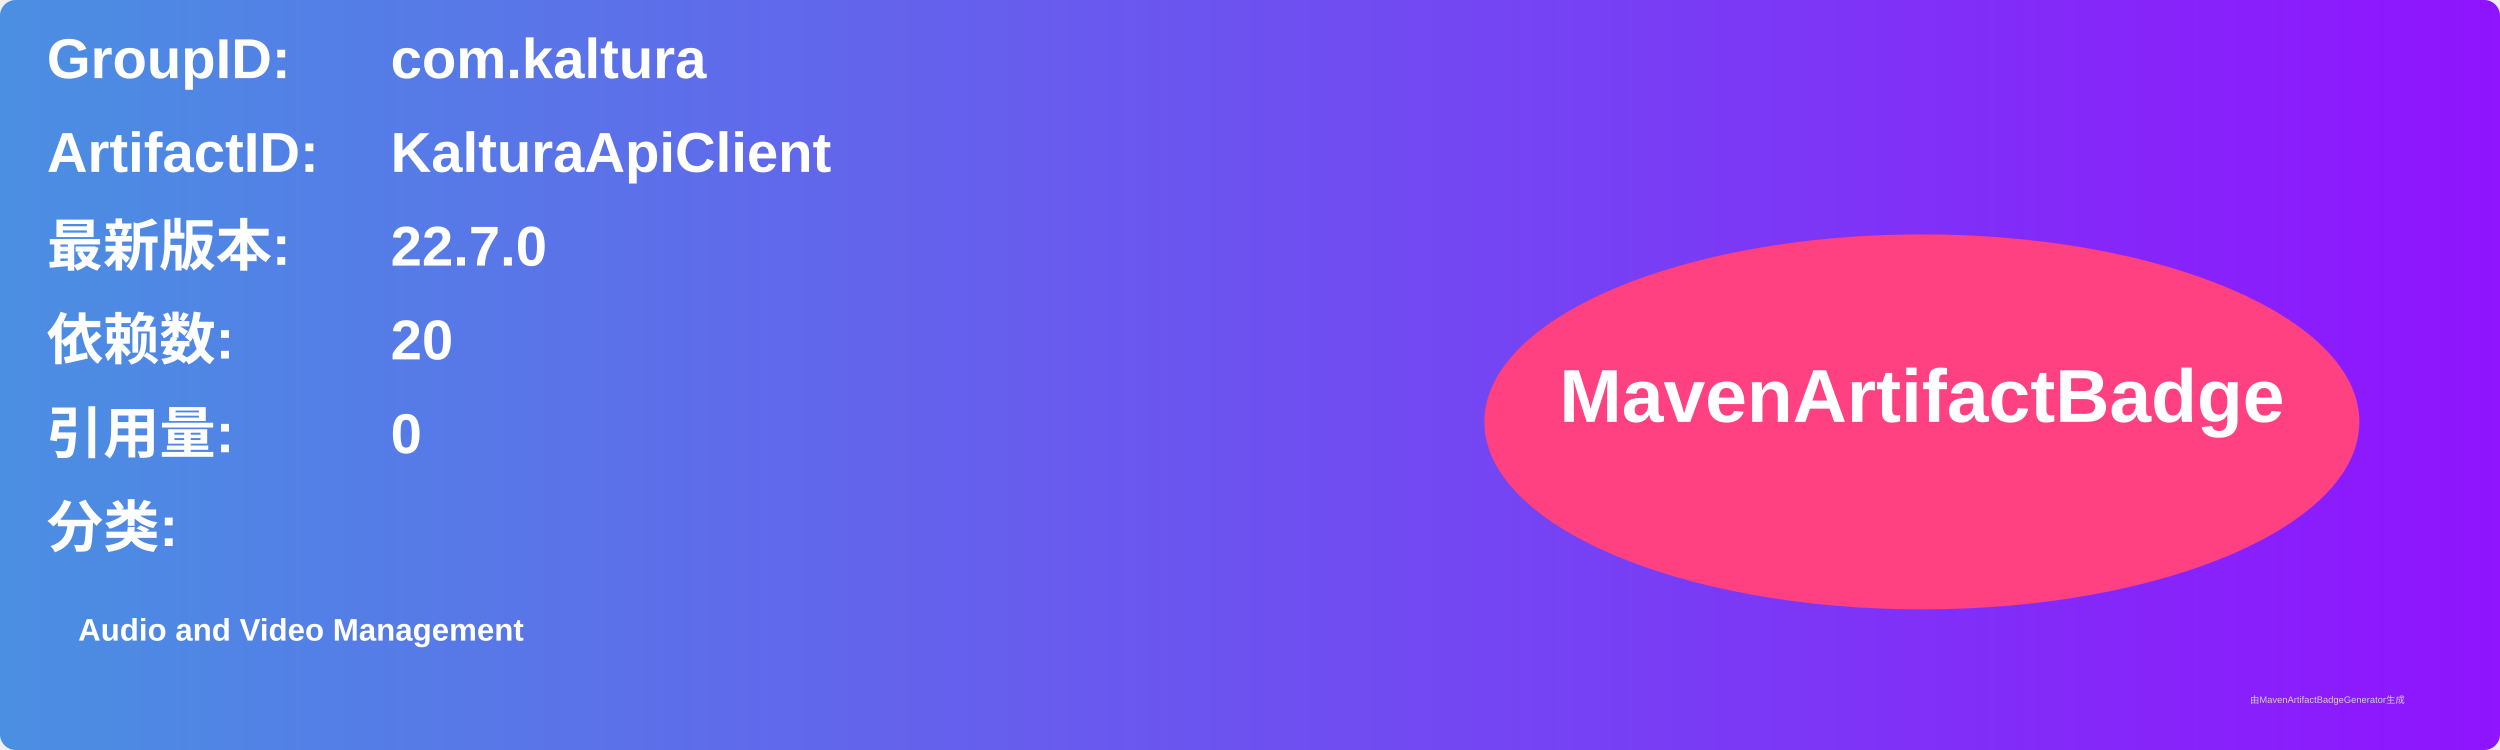
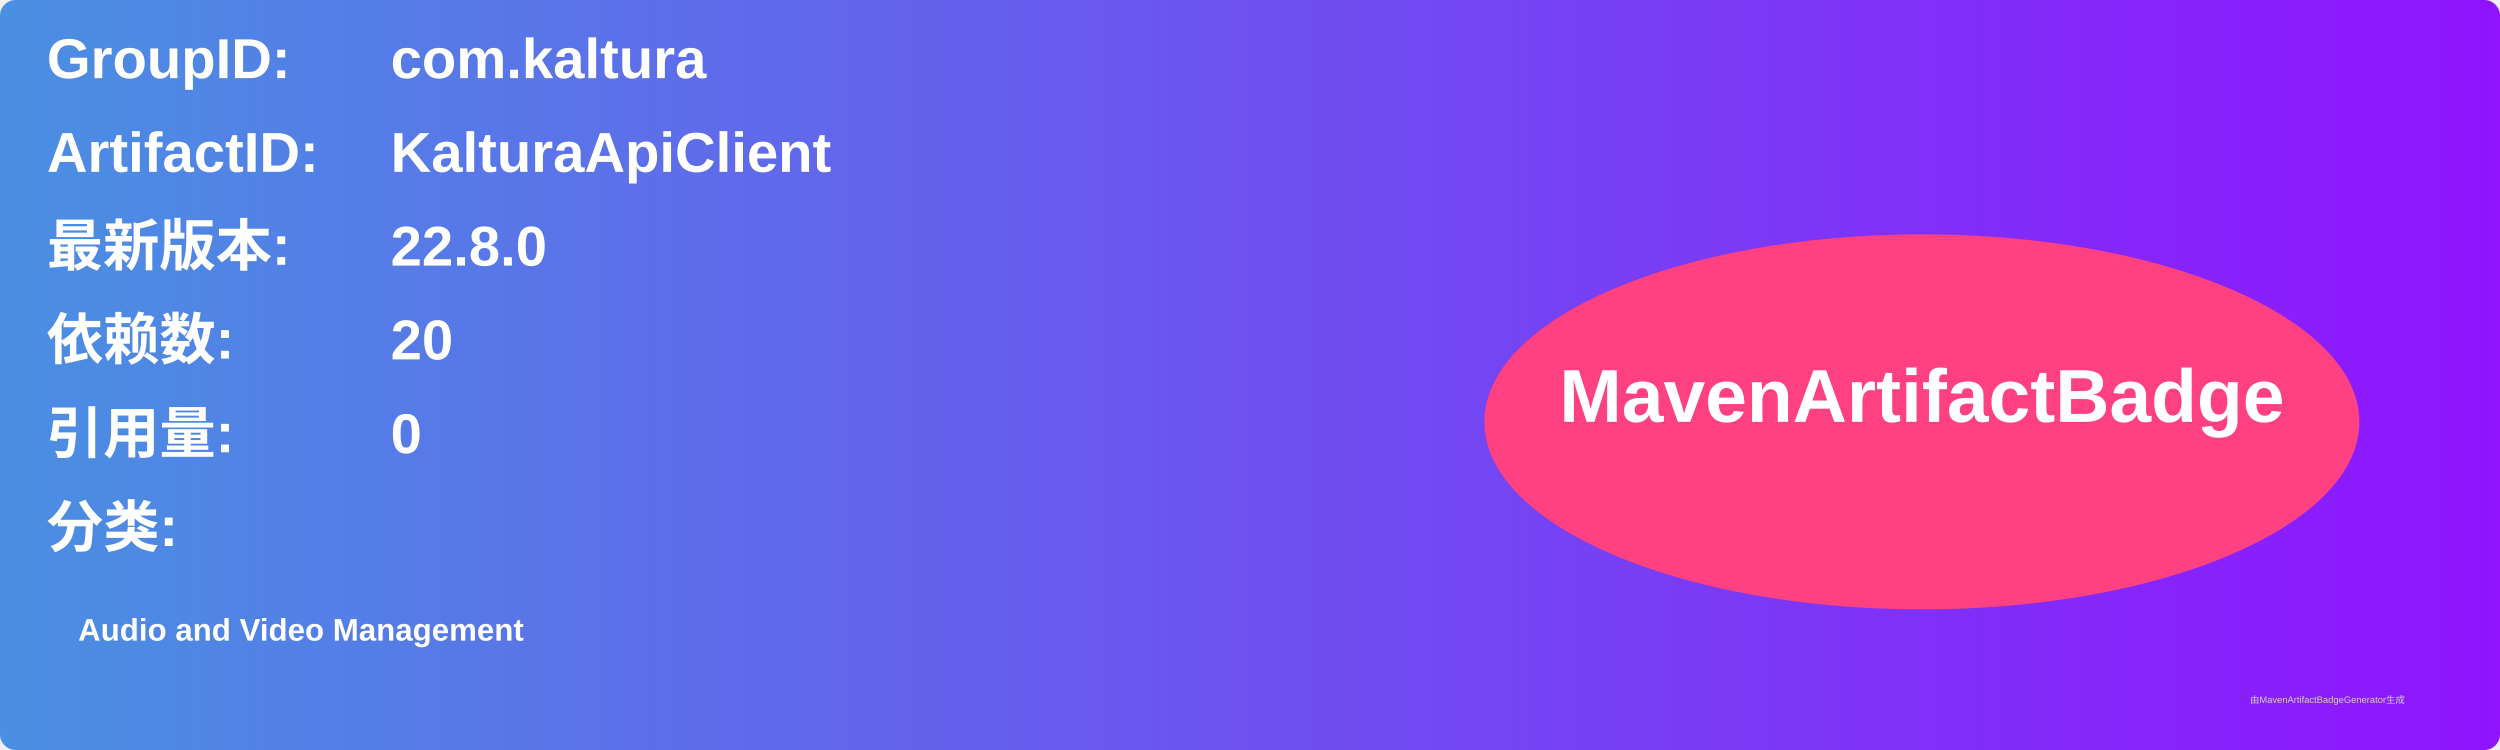
<svg xmlns="http://www.w3.org/2000/svg" width="800" height="240" viewBox="0 0 800 240">
  <linearGradient id="grad" x1="0%" y1="0%" x2="100%" y2="0%">
    <stop offset="0%" stop-color="#4a90e2" />
    <stop offset="100%" stop-color="#9013fe" />
  </linearGradient>
  <rect width="100%" height="100%" rx="5" ry="5" fill="url(#grad)" />
  <g transform="translate(15, 15)">
    <text x="0" y="10" font-family="Arial" font-size="18" fill="white" font-weight="bold" width="260">GroupID:</text>
    <text x="110" y="10" font-family="Arial" font-size="18" fill="white" font-weight="bold" width="460">com.kaltura</text>
    <text x="0" y="40" font-family="Arial" font-size="18" fill="white" font-weight="bold" width="260">ArtifactID:</text>
    <text x="110" y="40" font-family="Arial" font-size="18" fill="white" font-weight="bold" width="460">KalturaApiClient</text>
    <text x="0" y="70" font-family="Arial" font-size="18" fill="white" font-weight="bold">最新版本:</text>
    <text x="110" y="70" font-family="Arial" font-size="18" fill="white" font-weight="bold">
-       <tspan font-weight="bold">22.7.0</tspan>
+       <tspan font-weight="bold">22.8.0</tspan>
    </text>
    <text x="0" y="100" font-family="Arial" font-size="18" fill="white" font-weight="bold">依赖数: </text>
    <text x="110" y="100" font-family="Arial" font-size="18" fill="white">
      <tspan font-weight="bold">20</tspan>
    </text>
    <text x="0" y="130" font-family="Arial" font-size="18" fill="white" font-weight="bold">引用量: </text>
    <text x="110" y="130" font-family="Arial" font-size="18" fill="white">
      <tspan font-weight="bold">0</tspan>
    </text>
    <text x="0" y="160" font-family="Arial" font-size="18" fill="white" font-weight="bold">分类:</text>
    <text x="10" y="190" font-family="Arial" font-size="10" fill="white">
      <tspan font-weight="bold">Audio and Video Management</tspan>
    </text>
    <ellipse cx="600" cy="120" rx="140" ry="60" fill="#ff4081" />
    <text x="600" y="120" text-anchor="middle" font-family="Arial" font-size="24" fill="white" font-weight="bold">MavenArtifactBadge</text>
  </g>
  <text x="720" y="225" font-family="Arial" font-size="3" fill="#d0d0d0">由MavenArtifactBadgeGenerator生成</text>
</svg>
